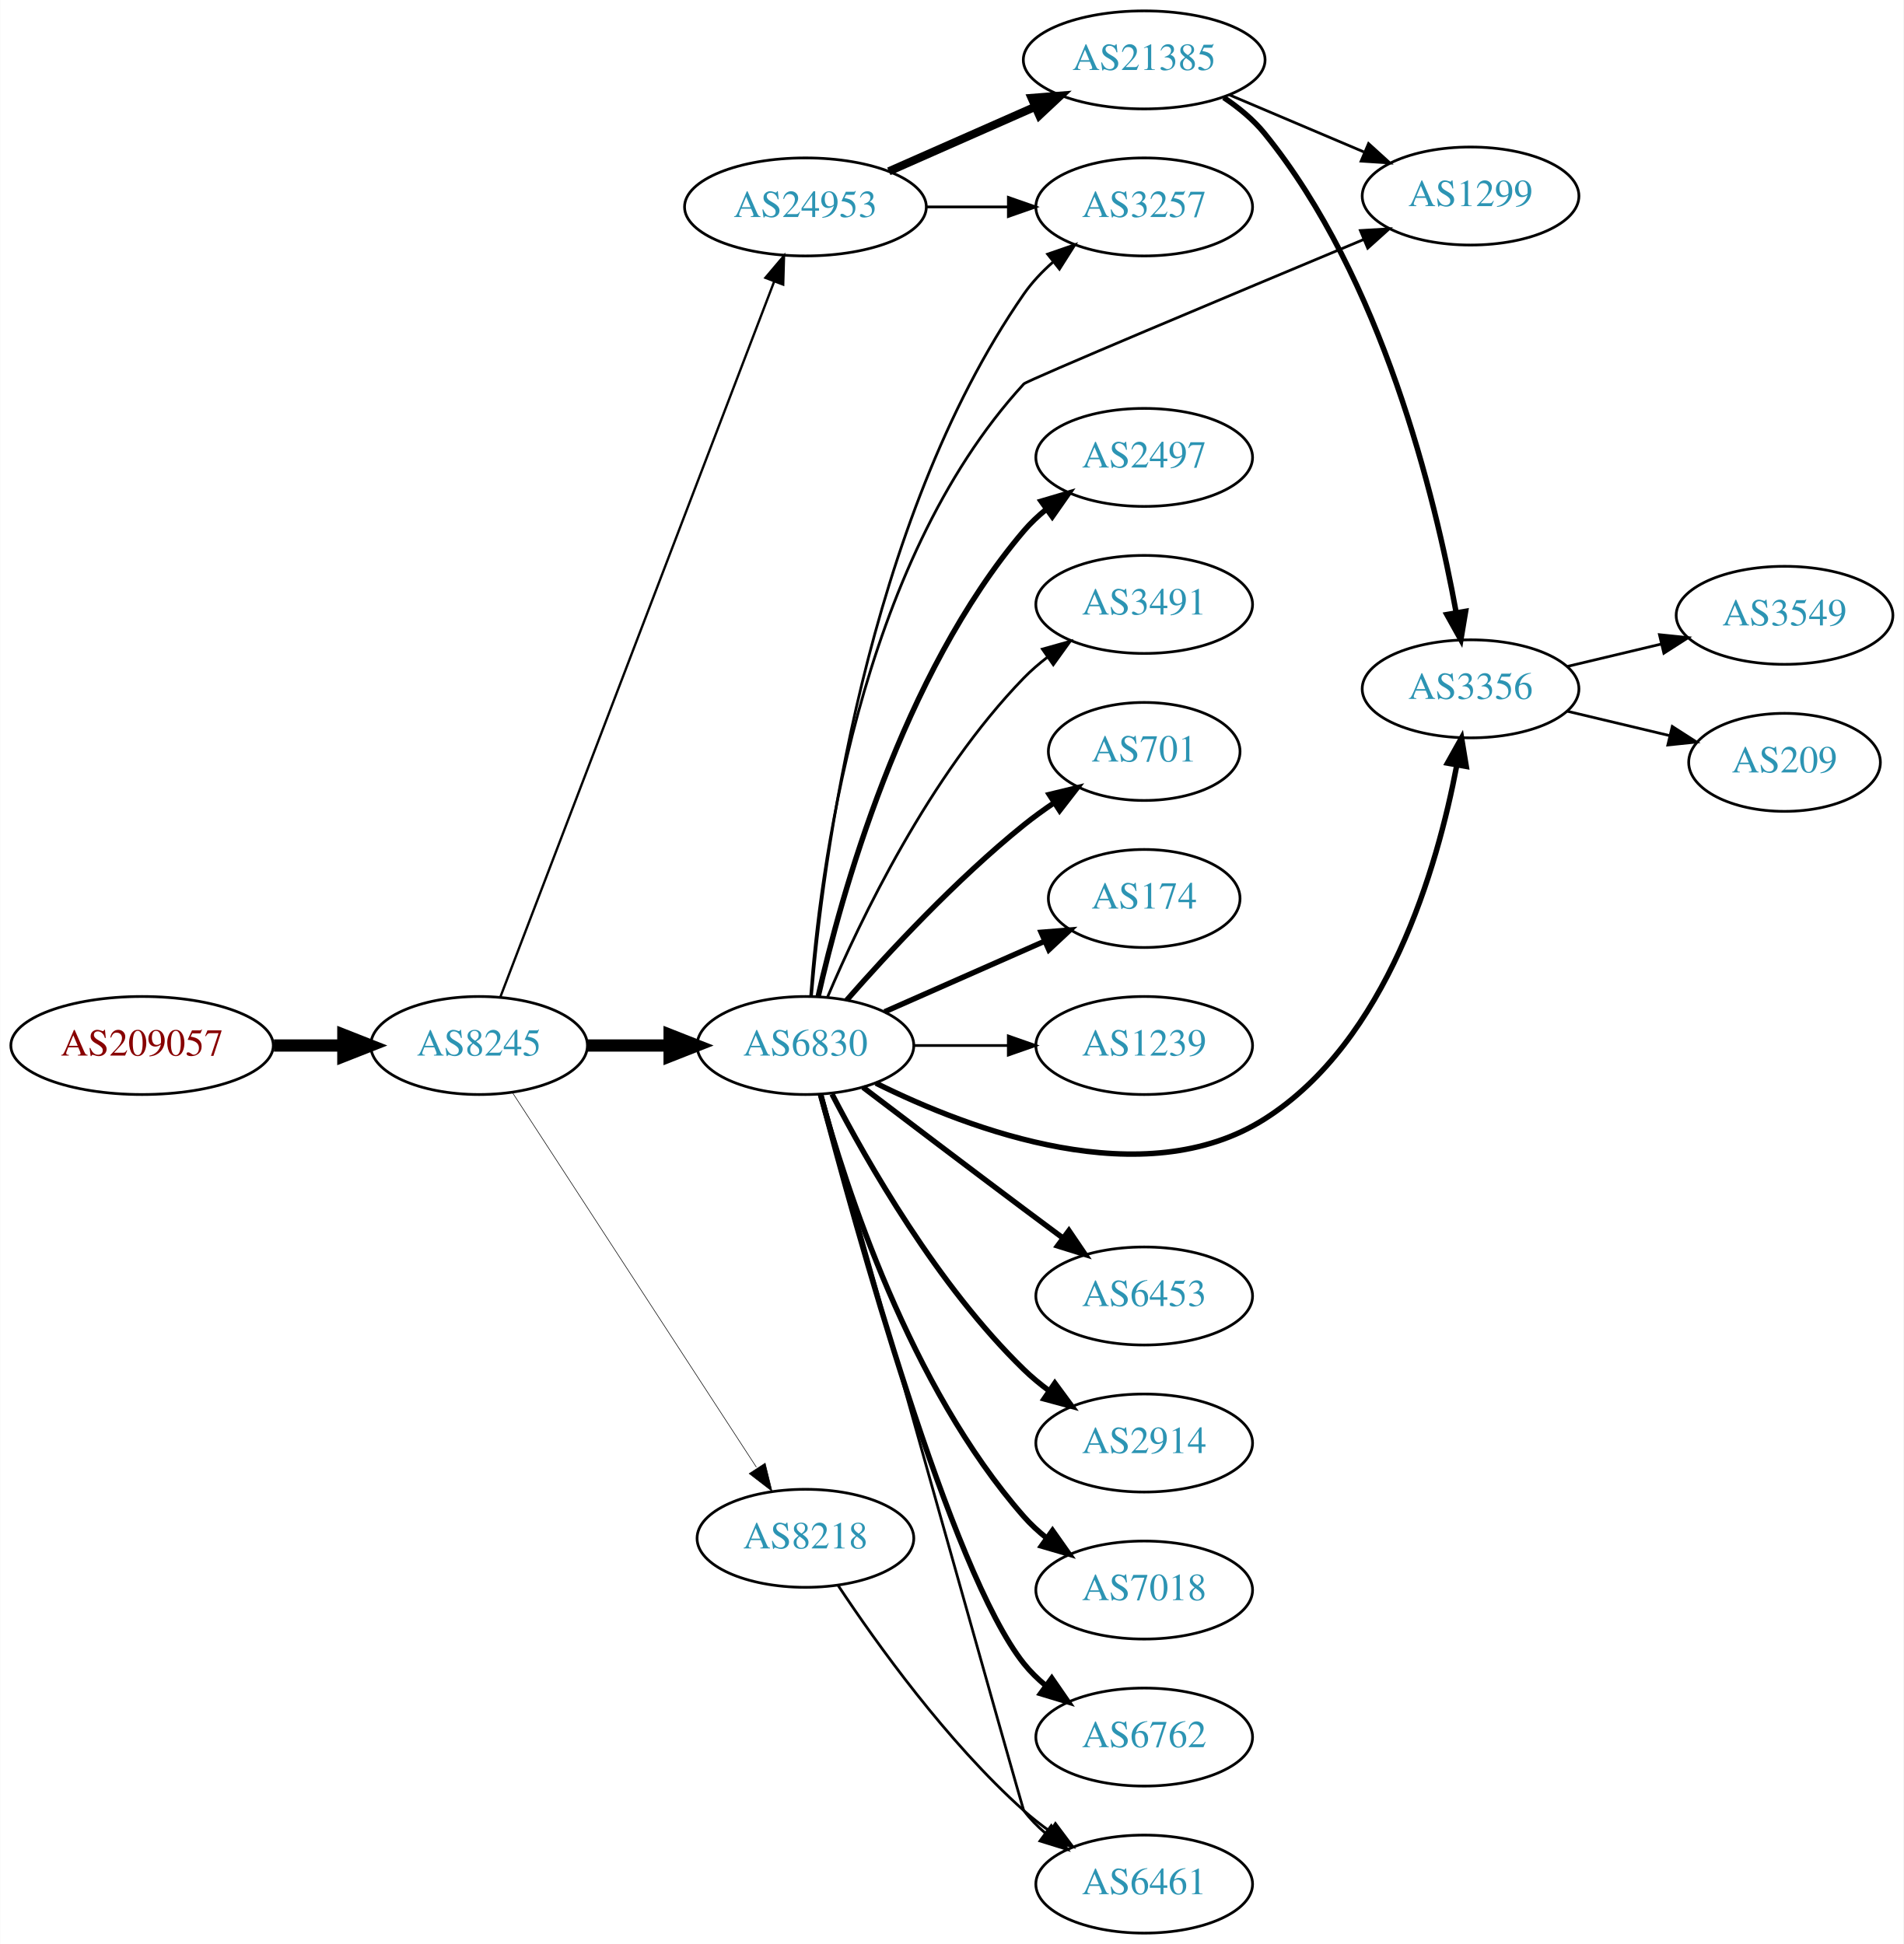
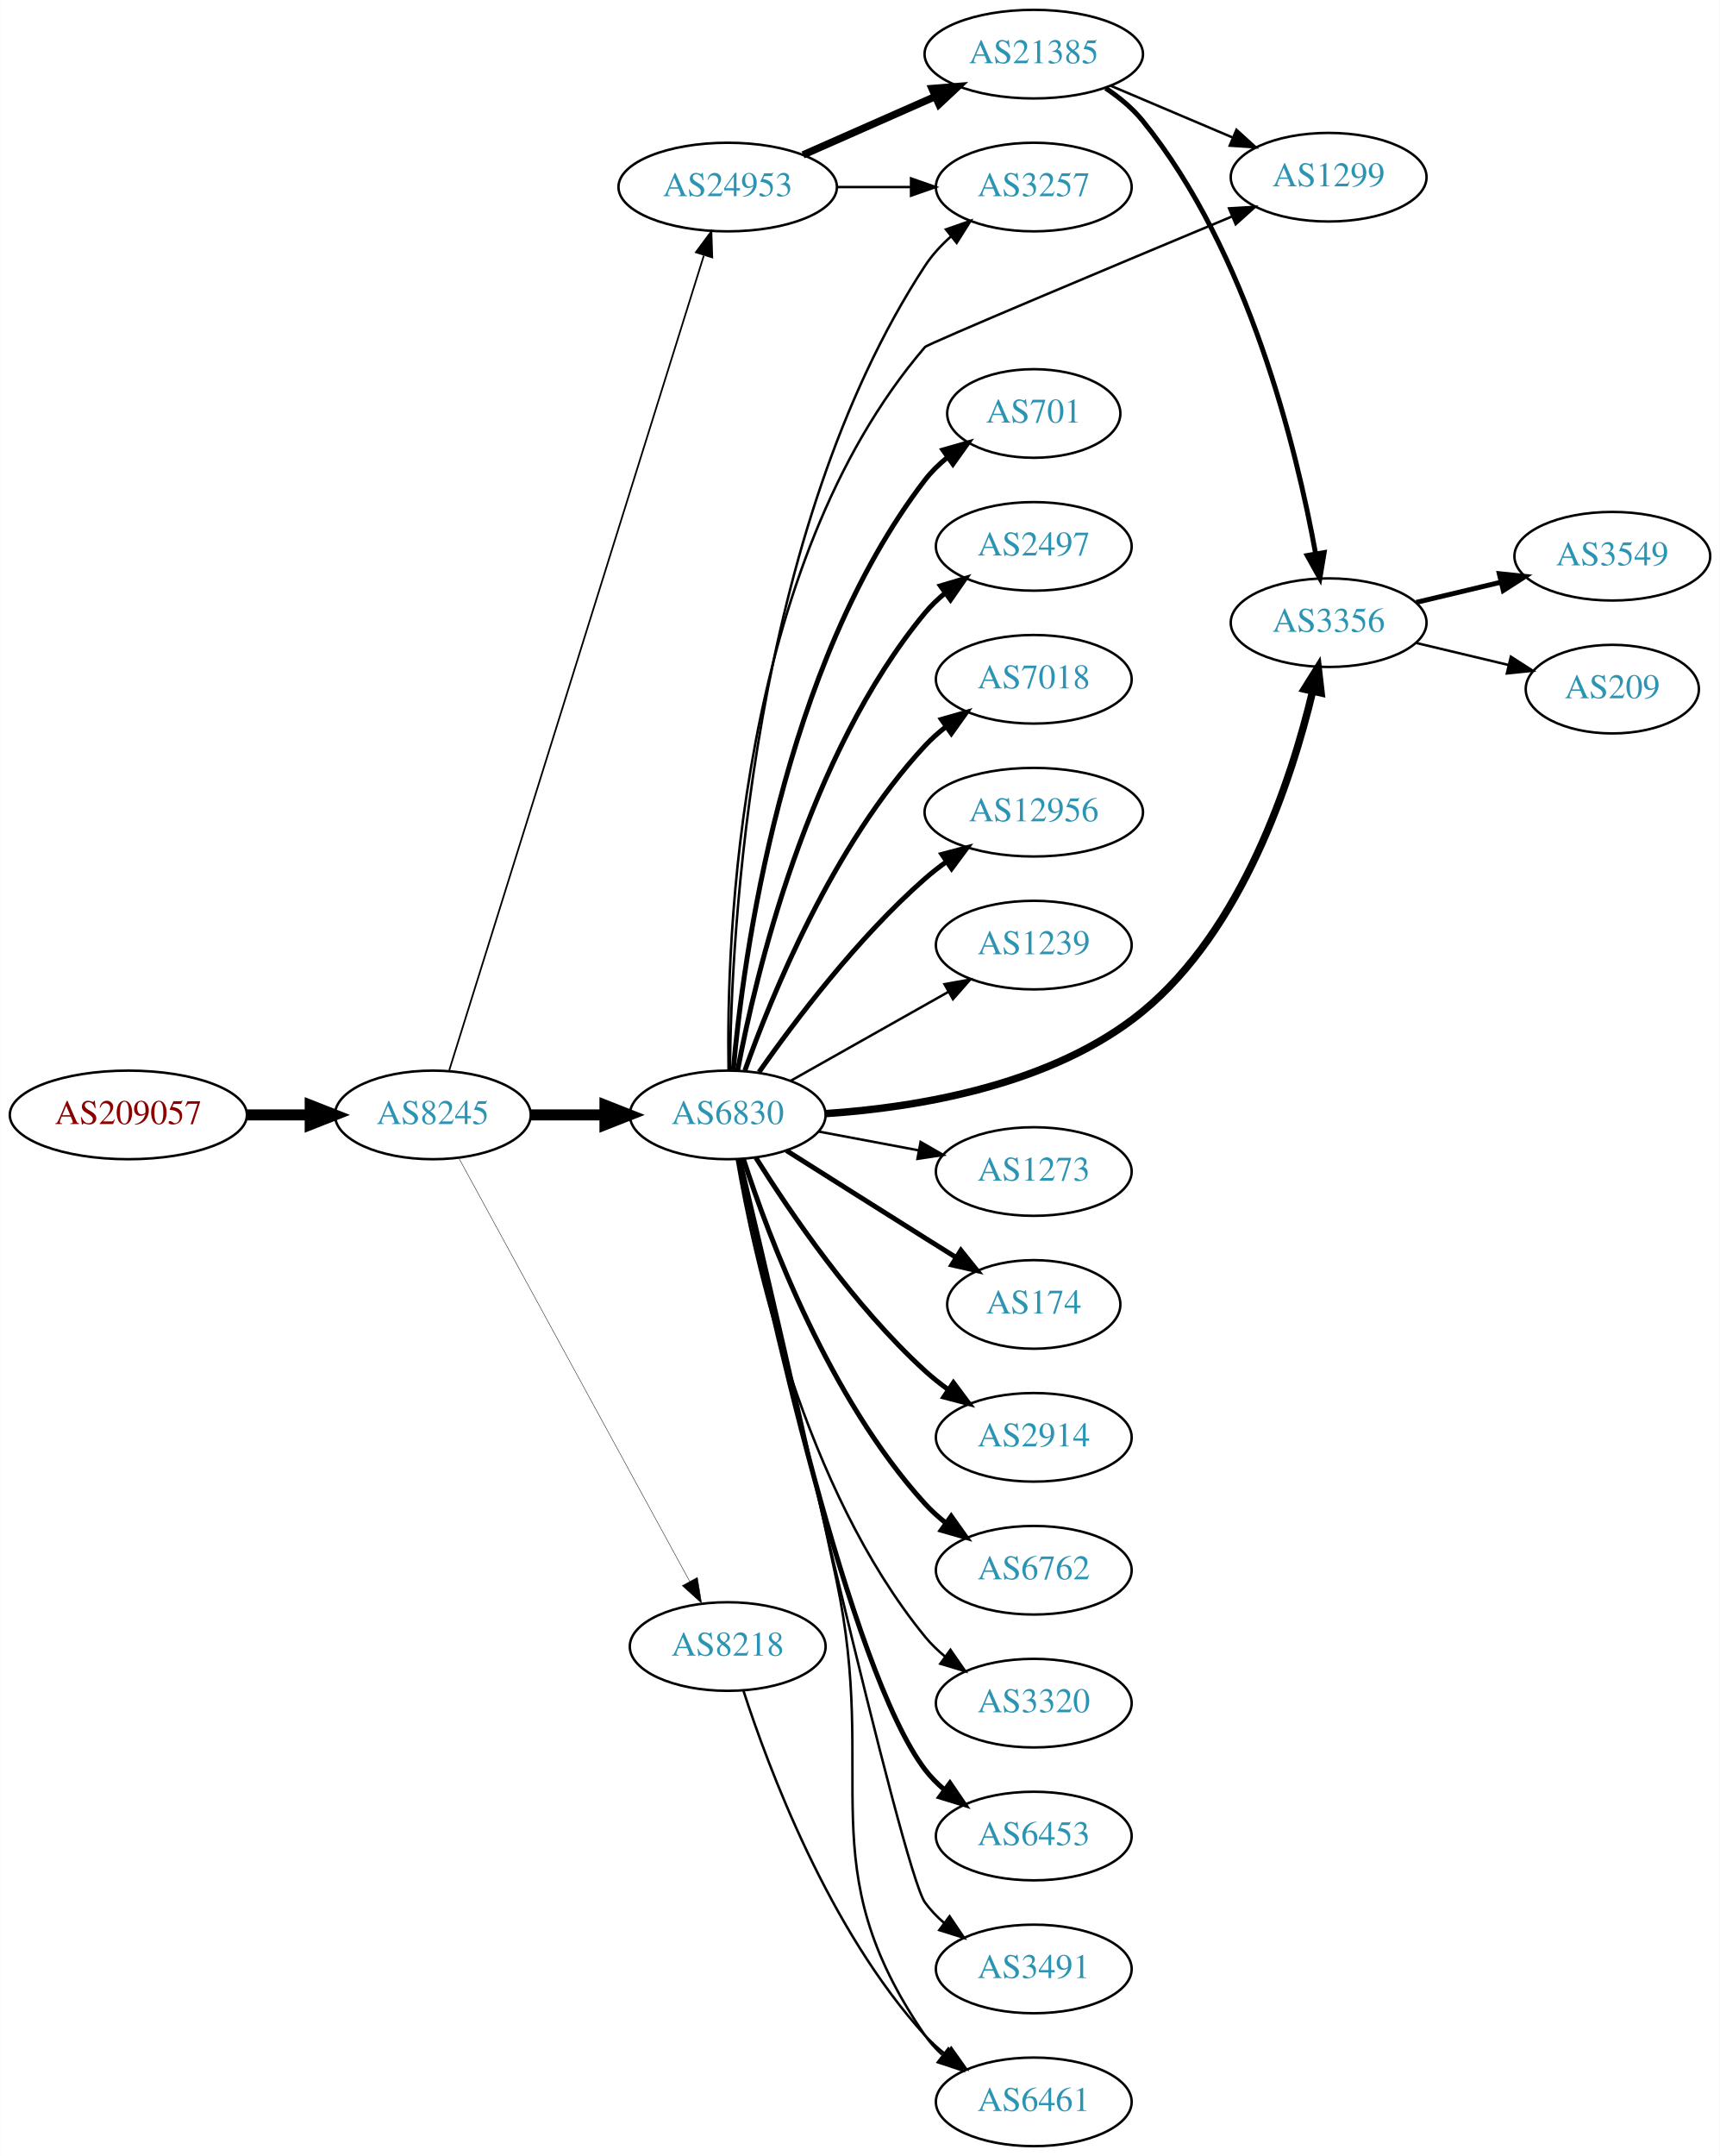
- <svg xmlns="http://www.w3.org/2000/svg" xmlns:xlink="http://www.w3.org/1999/xlink" width="699pt" height="714pt" viewBox="0.00 0.00 698.85 714.00">
-   <g id="graph0" class="graph" transform="scale(1 1) rotate(0) translate(4 710)">
-     <polygon fill="white" stroke="none" points="-4,4 -4,-710 694.855,-710 694.855,4 -4,4" />
+ <svg xmlns="http://www.w3.org/2000/svg" xmlns:xlink="http://www.w3.org/1999/xlink" width="699pt" height="876pt" viewBox="0.00 0.00 698.85 876.00">
+   <g id="graph0" class="graph" transform="scale(1 1) rotate(0) translate(4 872)">
+     <polygon fill="white" stroke="none" points="-4,4 -4,-872 694.855,-872 694.855,4 -4,4" />
    <g id="node1" class="node">
      <g id="a_node1">
        <a xlink:href="/asn/209057" xlink:title="AS209057 ~ netkey information technology gmbh [AT]">
-           <ellipse fill="#ffffff" stroke="black" cx="48.096" cy="-326" rx="48.192" ry="18" />
-           <text text-anchor="middle" x="48.096" y="-322.3" font-family="Times,serif" font-size="14.00" fill="#880000">AS209057</text>
+           <ellipse fill="#ffffff" stroke="black" cx="48.096" cy="-419" rx="48.192" ry="18" />
+           <text text-anchor="middle" x="48.096" y="-415.3" font-family="Times,serif" font-size="14.00" fill="#880000">AS209057</text>
        </a>
      </g>
    </g>
    <g id="node2" class="node">
      <g id="a_node2">
        <a xlink:href="/asn/8245" xlink:title="AS8245 ~ Video-Broadcast GmbH [AT]">
-           <ellipse fill="#ffffff" stroke="black" cx="171.838" cy="-326" rx="39.794" ry="18" />
-           <text text-anchor="middle" x="171.838" y="-322.3" font-family="Times,serif" font-size="14.00" fill="#2c94b3">AS8245</text>
+           <ellipse fill="#ffffff" stroke="black" cx="171.838" cy="-419" rx="39.794" ry="18" />
+           <text text-anchor="middle" x="171.838" y="-415.3" font-family="Times,serif" font-size="14.00" fill="#2c94b3">AS8245</text>
        </a>
      </g>
    </g>
    <g id="edge1" class="edge">
-       <path fill="none" stroke="black" stroke-width="4.5" d="M96.513,-326C104.867,-326 113.577,-326 121.969,-326" />
-       <polygon fill="black" stroke="black" stroke-width="4.5" points="122.004,-329.938 132.004,-326 122.004,-322.063 122.004,-329.938" />
+       <path fill="none" stroke="black" stroke-width="4.5" d="M96.513,-419C104.867,-419 113.577,-419 121.969,-419" />
+       <polygon fill="black" stroke="black" stroke-width="4.5" points="122.004,-422.938 132.004,-419 122.004,-415.063 122.004,-422.938" />
    </g>
    <g id="node3" class="node">
      <g id="a_node3">
        <a xlink:href="/asn/6830" xlink:title="AS6830 ~ LGI-UPC [AT]">
-           <ellipse fill="#ffffff" stroke="black" cx="291.681" cy="-326" rx="39.794" ry="18" />
-           <text text-anchor="middle" x="291.681" y="-322.3" font-family="Times,serif" font-size="14.00" fill="#2c94b3">AS6830</text>
+           <ellipse fill="#ffffff" stroke="black" cx="291.681" cy="-419" rx="39.794" ry="18" />
+           <text text-anchor="middle" x="291.681" y="-415.3" font-family="Times,serif" font-size="14.00" fill="#2c94b3">AS6830</text>
        </a>
      </g>
    </g>
    <g id="edge2" class="edge">
-       <path fill="none" stroke="black" stroke-width="4.5" d="M211.751,-326C221.304,-326 231.654,-326 241.616,-326" />
-       <polygon fill="black" stroke="black" stroke-width="4.5" points="241.809,-329.938 251.809,-326 241.809,-322.063 241.809,-329.938" />
+       <path fill="none" stroke="black" stroke-width="4.5" d="M211.751,-419C221.304,-419 231.654,-419 241.616,-419" />
+       <polygon fill="black" stroke="black" stroke-width="4.5" points="241.809,-422.938 251.809,-419 241.809,-415.063 241.809,-422.938" />
    </g>
    <g id="node4" class="node">
      <g id="a_node4">
        <a xlink:href="/asn/24953" xlink:title="AS24953 ~ AS MACRO: AS-24953 (customers) [AT]">
-           <ellipse fill="#ffffff" stroke="black" cx="291.681" cy="-634" rx="44.393" ry="18" />
-           <text text-anchor="middle" x="291.681" y="-630.3" font-family="Times,serif" font-size="14.00" fill="#2c94b3">AS24953</text>
+           <ellipse fill="#ffffff" stroke="black" cx="291.681" cy="-796" rx="44.393" ry="18" />
+           <text text-anchor="middle" x="291.681" y="-792.3" font-family="Times,serif" font-size="14.00" fill="#2c94b3">AS24953</text>
        </a>
      </g>
    </g>
    <g id="edge3" class="edge">
-       <path fill="none" stroke="black" stroke-width="0.857" d="M179.683,-343.891C199.412,-395.457 256.493,-544.644 280.183,-606.562" />
-       <polygon fill="black" stroke="black" stroke-width="0.857" points="276.974,-607.971 283.817,-616.06 283.512,-605.469 276.974,-607.971" />
+       <path fill="none" stroke="black" stroke-width="0.692" d="M178.522,-437.183C197.54,-498.026 259.038,-694.77 281.961,-768.105" />
+       <polygon fill="black" stroke="black" stroke-width="0.692" points="278.73,-769.499 285.054,-777.999 285.411,-767.41 278.73,-769.499" />
    </g>
    <g id="node5" class="node">
      <g id="a_node5">
        <a xlink:href="/asn/8218" xlink:title="AS8218 ~ legacy Neotelecoms [FR]">
-           <ellipse fill="#ffffff" stroke="black" cx="291.681" cy="-145" rx="39.794" ry="18" />
-           <text text-anchor="middle" x="291.681" y="-141.3" font-family="Times,serif" font-size="14.00" fill="#2c94b3">AS8218</text>
+           <ellipse fill="#ffffff" stroke="black" cx="291.681" cy="-203" rx="39.794" ry="18" />
+           <text text-anchor="middle" x="291.681" y="-199.3" font-family="Times,serif" font-size="14.00" fill="#2c94b3">AS8218</text>
        </a>
      </g>
    </g>
    <g id="edge4" class="edge">
-       <path fill="none" stroke="black" stroke-width="0.214" d="M184.137,-308.645C204.902,-276.751 249.236,-208.657 273.661,-171.141" />
-       <polygon fill="black" stroke="black" stroke-width="0.214" points="276.892,-172.593 279.415,-162.302 271.026,-168.773 276.892,-172.593" />
+       <path fill="none" stroke="black" stroke-width="0.173" d="M182.481,-401.324C203.163,-363.416 251.876,-274.127 276.255,-229.441" />
+       <polygon fill="black" stroke="black" stroke-width="0.173" points="279.352,-231.072 281.069,-220.617 273.207,-227.72 279.352,-231.072" />
    </g>
    <g id="node6" class="node">
      <g id="a_node6">
-         <a xlink:href="/asn/2914" xlink:title="AS2914 ~ NTT America, Inc. [US]">
-           <ellipse fill="#ffffff" stroke="black" cx="416.073" cy="-180" rx="39.794" ry="18" />
-           <text text-anchor="middle" x="416.073" y="-176.3" font-family="Times,serif" font-size="14.00" fill="#2c94b3">AS2914</text>
+         <a xlink:href="/asn/174" xlink:title="AS174 ~ Cogent Communications [US]">
+           <ellipse fill="#ffffff" stroke="black" cx="416.073" cy="-342" rx="35.194" ry="18" />
+           <text text-anchor="middle" x="416.073" y="-338.3" font-family="Times,serif" font-size="14.00" fill="#2c94b3">AS174</text>
        </a>
      </g>
    </g>
    <g id="edge5" class="edge">
-       <path fill="none" stroke="black" stroke-width="2" d="M301.434,-308.164C314.284,-283.292 340.198,-237.786 371.877,-207 374.721,-204.236 377.894,-201.612 381.193,-199.163" />
-       <polygon fill="black" stroke="black" stroke-width="2" points="383.259,-201.991 389.541,-193.459 379.31,-196.212 383.259,-201.991" />
+       <path fill="none" stroke="black" stroke-width="2" d="M315.537,-404.532C331.347,-394.533 352.876,-380.936 371.877,-369 375.967,-366.43 380.279,-363.728 384.531,-361.066" />
+       <polygon fill="black" stroke="black" stroke-width="2" points="386.463,-363.986 393.086,-355.716 382.751,-358.051 386.463,-363.986" />
    </g>
    <g id="node7" class="node">
      <g id="a_node7">
-         <a xlink:href="/asn/7018" xlink:title="AS7018 ~ AT&amp;T Services, Inc. [US]">
-           <ellipse fill="#ffffff" stroke="black" cx="416.073" cy="-126" rx="39.794" ry="18" />
-           <text text-anchor="middle" x="416.073" y="-122.3" font-family="Times,serif" font-size="14.00" fill="#2c94b3">AS7018</text>
+         <a xlink:href="/asn/2914" xlink:title="AS2914 ~ NTT America, Inc. [US]">
+           <ellipse fill="#ffffff" stroke="black" cx="416.073" cy="-288" rx="39.794" ry="18" />
+           <text text-anchor="middle" x="416.073" y="-284.3" font-family="Times,serif" font-size="14.00" fill="#2c94b3">AS2914</text>
        </a>
      </g>
    </g>
    <g id="edge6" class="edge">
-       <path fill="none" stroke="black" stroke-width="2" d="M297.136,-308.166C306.279,-274.521 329.913,-200.774 371.877,-153 374.357,-150.176 377.204,-147.546 380.229,-145.122" />
-       <polygon fill="black" stroke="black" stroke-width="2" points="382.414,-147.862 388.516,-139.2 378.345,-142.167 382.414,-147.862" />
+       <path fill="none" stroke="black" stroke-width="2" d="M303.108,-401.634C316.897,-379.648 342.865,-341.454 371.877,-315 374.807,-312.328 378.036,-309.763 381.37,-307.351" />
+       <polygon fill="black" stroke="black" stroke-width="2" points="383.426,-310.186 389.76,-301.692 379.512,-304.382 383.426,-310.186" />
    </g>
    <g id="node8" class="node">
      <g id="a_node8">
        <a xlink:href="/asn/6762" xlink:title="AS6762 ~ TELECOM ITALIA SPARKLE S.p.A. [IT]">
-           <ellipse fill="#ffffff" stroke="black" cx="416.073" cy="-72" rx="39.794" ry="18" />
-           <text text-anchor="middle" x="416.073" y="-68.3" font-family="Times,serif" font-size="14.00" fill="#2c94b3">AS6762</text>
+           <ellipse fill="#ffffff" stroke="black" cx="416.073" cy="-234" rx="39.794" ry="18" />
+           <text text-anchor="middle" x="416.073" y="-230.3" font-family="Times,serif" font-size="14.00" fill="#2c94b3">AS6762</text>
        </a>
      </g>
    </g>
    <g id="edge7" class="edge">
-       <path fill="none" stroke="black" stroke-width="2" d="M297.311,-307.944C309.776,-260.34 344.917,-132.756 371.877,-99 374.222,-96.063 376.979,-93.357 379.947,-90.886" />
-       <polygon fill="black" stroke="black" stroke-width="2" points="382.139,-93.62 388.156,-84.899 378.014,-87.964 382.139,-93.62" />
+       <path fill="none" stroke="black" stroke-width="2" d="M298.094,-401.01C308.278,-369.568 332.842,-303.888 371.877,-261 374.407,-258.22 377.287,-255.619 380.332,-253.215" />
+       <polygon fill="black" stroke="black" stroke-width="2" points="382.515,-255.958 388.648,-247.319 378.466,-250.247 382.515,-255.958" />
    </g>
    <g id="node9" class="node">
      <g id="a_node9">
-         <a xlink:href="/asn/2497" xlink:title="AS2497 ~ Internet Initiative Japan Inc. [JP]">
-           <ellipse fill="#ffffff" stroke="black" cx="416.073" cy="-542" rx="39.794" ry="18" />
-           <text text-anchor="middle" x="416.073" y="-538.3" font-family="Times,serif" font-size="14.00" fill="#2c94b3">AS2497</text>
+         <a xlink:href="/asn/3320" xlink:title="AS3320 ~ DTAG [DE]">
+           <ellipse fill="#ffffff" stroke="black" cx="416.073" cy="-180" rx="39.794" ry="18" />
+           <text text-anchor="middle" x="416.073" y="-176.3" font-family="Times,serif" font-size="14.00" fill="#2c94b3">AS3320</text>
        </a>
      </g>
    </g>
    <g id="edge8" class="edge">
-       <path fill="none" stroke="black" stroke-width="2" d="M296.374,-344.075C304.514,-380.148 326.947,-462.14 371.877,-515 374.311,-517.864 377.127,-520.521 380.132,-522.961" />
-       <polygon fill="black" stroke="black" stroke-width="2" points="378.231,-525.905 388.392,-528.906 382.321,-520.224 378.231,-525.905" />
+       <path fill="none" stroke="black" d="M295.406,-400.861C302.1,-361.596 322.544,-267.405 371.877,-207 374.254,-204.089 377.033,-201.4 380.014,-198.94" />
+       <polygon fill="black" stroke="black" points="382.205,-201.675 388.241,-192.968 378.092,-196.01 382.205,-201.675" />
    </g>
    <g id="node10" class="node">
      <g id="a_node10">
-         <a xlink:href="/asn/3491" xlink:title="AS3491 ~ PCCW Global, Inc. [US]">
-           <ellipse fill="#ffffff" stroke="black" cx="416.073" cy="-488" rx="39.794" ry="18" />
-           <text text-anchor="middle" x="416.073" y="-484.3" font-family="Times,serif" font-size="14.00" fill="#2c94b3">AS3491</text>
+         <a xlink:href="/asn/6453" xlink:title="AS6453 ~ TATA COMMUNICATIONS (AMERICA) INC [US]">
+           <ellipse fill="#ffffff" stroke="black" cx="416.073" cy="-126" rx="39.794" ry="18" />
+           <text text-anchor="middle" x="416.073" y="-122.3" font-family="Times,serif" font-size="14.00" fill="#2c94b3">AS6453</text>
        </a>
      </g>
    </g>
    <g id="edge9" class="edge">
-       <path fill="none" stroke="black" d="M299.871,-343.975C311.638,-371.682 337.212,-425.348 371.877,-461 374.497,-463.695 377.437,-466.239 380.52,-468.608" />
-       <polygon fill="black" stroke="black" points="378.687,-471.597 388.889,-474.455 382.696,-465.859 378.687,-471.597" />
+       <path fill="none" stroke="black" stroke-width="2" d="M296.307,-400.981C307.249,-347.922 341.082,-193.445 371.877,-153 374.154,-150.01 376.865,-147.268 379.804,-144.775" />
+       <polygon fill="black" stroke="black" stroke-width="2" points="381.998,-147.506 387.973,-138.756 377.846,-141.87 381.998,-147.506" />
    </g>
    <g id="node11" class="node">
      <g id="a_node11">
-         <a xlink:href="/asn/701" xlink:title="AS701 ~ UUNET [US]">
-           <ellipse fill="#ffffff" stroke="black" cx="416.073" cy="-434" rx="35.194" ry="18" />
-           <text text-anchor="middle" x="416.073" y="-430.3" font-family="Times,serif" font-size="14.00" fill="#2c94b3">AS701</text>
+         <a xlink:href="/asn/3491" xlink:title="AS3491 ~ PCCW Global, Inc. [US]">
+           <ellipse fill="#ffffff" stroke="black" cx="416.073" cy="-72" rx="39.794" ry="18" />
+           <text text-anchor="middle" x="416.073" y="-68.3" font-family="Times,serif" font-size="14.00" fill="#2c94b3">AS3491</text>
        </a>
      </g>
    </g>
    <g id="edge10" class="edge">
-       <path fill="none" stroke="black" stroke-width="2" d="M306.833,-342.663C321.934,-359.894 347.055,-387.024 371.877,-407 375.382,-409.821 379.2,-412.587 383.068,-415.208" />
-       <polygon fill="black" stroke="black" stroke-width="2" points="381.218,-418.18 391.513,-420.682 385.025,-412.306 381.218,-418.18" />
+       <path fill="none" stroke="black" d="M296.792,-400.775C311.729,-334.799 362.721,-111.626 371.877,-99 374.083,-95.957 376.747,-93.18 379.657,-90.665" />
+       <polygon fill="black" stroke="black" points="381.852,-93.394 387.784,-84.616 377.673,-87.779 381.852,-93.394" />
    </g>
    <g id="node12" class="node">
      <g id="a_node12">
-         <a xlink:href="/asn/174" xlink:title="AS174 ~ Cogent Communications [US]">
-           <ellipse fill="#ffffff" stroke="black" cx="416.073" cy="-380" rx="35.194" ry="18" />
-           <text text-anchor="middle" x="416.073" y="-376.3" font-family="Times,serif" font-size="14.00" fill="#2c94b3">AS174</text>
+         <a xlink:href="/asn/701" xlink:title="AS701 ~ UUNET [US]">
+           <ellipse fill="#ffffff" stroke="black" cx="416.073" cy="-704" rx="35.194" ry="18" />
+           <text text-anchor="middle" x="416.073" y="-700.3" font-family="Times,serif" font-size="14.00" fill="#2c94b3">AS701</text>
        </a>
      </g>
    </g>
    <g id="edge11" class="edge">
-       <path fill="none" stroke="black" stroke-width="2" d="M320.76,-338.389C338.188,-346.078 360.746,-356.031 379.429,-364.274" />
-       <polygon fill="black" stroke="black" stroke-width="2" points="378.237,-367.573 388.799,-368.408 381.063,-361.169 378.237,-367.573" />
+       <path fill="none" stroke="black" stroke-width="2" d="M293.949,-437.228C297.932,-482.373 313.652,-601.198 371.877,-677 374.483,-680.393 377.646,-683.467 381.064,-686.223" />
+       <polygon fill="black" stroke="black" stroke-width="2" points="379.166,-689.168 389.355,-692.073 383.202,-683.448 379.166,-689.168" />
    </g>
    <g id="node13" class="node">
      <g id="a_node13">
-         <a xlink:href="/asn/1239" xlink:title="AS1239 ~ Sprint [US]">
-           <ellipse fill="#ffffff" stroke="black" cx="416.073" cy="-326" rx="39.794" ry="18" />
-           <text text-anchor="middle" x="416.073" y="-322.3" font-family="Times,serif" font-size="14.00" fill="#2c94b3">AS1239</text>
+         <a xlink:href="/asn/2497" xlink:title="AS2497 ~ Internet Initiative Japan Inc. [JP]">
+           <ellipse fill="#ffffff" stroke="black" cx="416.073" cy="-650" rx="39.794" ry="18" />
+           <text text-anchor="middle" x="416.073" y="-646.3" font-family="Times,serif" font-size="14.00" fill="#2c94b3">AS2497</text>
        </a>
      </g>
    </g>
    <g id="edge12" class="edge">
-       <path fill="none" stroke="black" d="M331.406,-326C342.344,-326 354.395,-326 365.861,-326" />
-       <polygon fill="black" stroke="black" points="366.179,-329.5 376.179,-326 366.179,-322.5 366.179,-329.5" />
+       <path fill="none" stroke="black" stroke-width="2" d="M295.704,-437.033C302.879,-475.16 324.043,-565.189 371.877,-623 374.273,-625.896 377.064,-628.574 380.052,-631.028" />
+       <polygon fill="black" stroke="black" stroke-width="2" points="378.138,-633.963 388.291,-636.992 382.243,-628.293 378.138,-633.963" />
    </g>
    <g id="node14" class="node">
      <g id="a_node14">
-         <a xlink:href="/asn/6453" xlink:title="AS6453 ~ TATA COMMUNICATIONS (AMERICA) INC [US]">
-           <ellipse fill="#ffffff" stroke="black" cx="416.073" cy="-234" rx="39.794" ry="18" />
-           <text text-anchor="middle" x="416.073" y="-230.3" font-family="Times,serif" font-size="14.00" fill="#2c94b3">AS6453</text>
+         <a xlink:href="/asn/7018" xlink:title="AS7018 ~ AT&amp;T Services, Inc. [US]">
+           <ellipse fill="#ffffff" stroke="black" cx="416.073" cy="-596" rx="39.794" ry="18" />
+           <text text-anchor="middle" x="416.073" y="-592.3" font-family="Times,serif" font-size="14.00" fill="#2c94b3">AS7018</text>
        </a>
      </g>
    </g>
    <g id="edge13" class="edge">
-       <path fill="none" stroke="black" stroke-width="2" d="M312.817,-310.65C328.796,-298.492 351.721,-281.1 371.877,-266 376.452,-262.573 381.31,-258.953 386.055,-255.43" />
-       <polygon fill="black" stroke="black" stroke-width="2" points="388.436,-258.022 394.386,-249.255 384.268,-252.398 388.436,-258.022" />
+       <path fill="none" stroke="black" stroke-width="2" d="M298.667,-437.027C309.407,-467.221 334.381,-528.668 371.877,-569 374.436,-571.753 377.336,-574.336 380.393,-576.729" />
+       <polygon fill="black" stroke="black" stroke-width="2" points="378.537,-579.704 388.726,-582.61 382.573,-573.984 378.537,-579.704" />
    </g>
    <g id="node15" class="node">
      <g id="a_node15">
-         <a xlink:href="/asn/3257" xlink:title="AS3257 ~ GTT [DE]">
-           <ellipse fill="#ffffff" stroke="black" cx="416.073" cy="-634" rx="39.794" ry="18" />
-           <text text-anchor="middle" x="416.073" y="-630.3" font-family="Times,serif" font-size="14.00" fill="#2c94b3">AS3257</text>
+         <a xlink:href="/asn/12956" xlink:title="AS12956 ~ TELXIUS [ES]">
+           <ellipse fill="#ffffff" stroke="black" cx="416.073" cy="-542" rx="44.393" ry="18" />
+           <text text-anchor="middle" x="416.073" y="-538.3" font-family="Times,serif" font-size="14.00" fill="#2c94b3">AS12956</text>
        </a>
      </g>
    </g>
    <g id="edge14" class="edge">
-       <path fill="none" stroke="black" d="M293.895,-344.156C297.813,-390.938 313.5,-517.818 371.877,-602 374.858,-606.3 378.605,-610.251 382.64,-613.8" />
-       <polygon fill="black" stroke="black" points="380.612,-616.658 390.627,-620.115 384.954,-611.167 380.612,-616.658" />
+       <path fill="none" stroke="black" stroke-width="2" d="M304.391,-436.386C318.701,-456.801 344.421,-490.928 371.877,-515 374.551,-517.345 377.451,-519.619 380.44,-521.788" />
+       <polygon fill="black" stroke="black" stroke-width="2" points="378.746,-524.868 388.986,-527.588 382.678,-519.076 378.746,-524.868" />
    </g>
    <g id="node16" class="node">
      <g id="a_node16">
+         <a xlink:href="/asn/1239" xlink:title="AS1239 ~ Sprint [US]">
+           <ellipse fill="#ffffff" stroke="black" cx="416.073" cy="-488" rx="39.794" ry="18" />
+           <text text-anchor="middle" x="416.073" y="-484.3" font-family="Times,serif" font-size="14.00" fill="#2c94b3">AS1239</text>
+         </a>
+       </g>
+     </g>
+     <g id="edge15" class="edge">
+       <path fill="none" stroke="black" d="M317.154,-432.797C335.545,-443.165 360.957,-457.491 381.284,-468.951" />
+       <polygon fill="black" stroke="black" points="379.792,-472.128 390.222,-473.99 383.23,-466.03 379.792,-472.128" />
+     </g>
+     <g id="node17" class="node">
+       <g id="a_node17">
+         <a xlink:href="/asn/3356" xlink:title="AS3356 ~ Level 3 Parent, LLC [US]">
+           <ellipse fill="#ffffff" stroke="black" cx="535.915" cy="-619" rx="39.794" ry="18" />
+           <text text-anchor="middle" x="535.915" y="-615.3" font-family="Times,serif" font-size="14.00" fill="#2c94b3">AS3356</text>
+         </a>
+       </g>
+     </g>
+     <g id="edge16" class="edge">
+       <path fill="none" stroke="black" stroke-width="3" d="M331.453,-419.53C368.389,-421.975 423.642,-430.925 460.269,-461 500.959,-494.412 520.785,-555.135 529.336,-590.785" />
+       <polygon fill="black" stroke="black" stroke-width="3" points="526.022,-592.002 531.638,-600.986 532.851,-590.46 526.022,-592.002" />
+     </g>
+     <g id="node18" class="node">
+       <g id="a_node18">
        <a xlink:href="/asn/6461" xlink:title="AS6461 ~ Zayo Bandwidth [US]">
          <ellipse fill="#ffffff" stroke="black" cx="416.073" cy="-18" rx="39.794" ry="18" />
          <text text-anchor="middle" x="416.073" y="-14.3" font-family="Times,serif" font-size="14.00" fill="#2c94b3">AS6461</text>
        </a>
      </g>
    </g>
-     <g id="edge15" class="edge">
-       <path fill="none" stroke="black" d="M297.718,-308.044C315.076,-246.187 371.362,-45.686 371.877,-45 374.132,-41.993 376.828,-39.24 379.758,-36.74" />
-       <polygon fill="black" stroke="black" points="381.953,-39.47 387.914,-30.712 377.792,-33.841 381.953,-39.47" />
-     </g>
-     <g id="node17" class="node">
-       <g id="a_node17">
-         <a xlink:href="/asn/3356" xlink:title="AS3356 ~ Level 3 Parent, LLC [US]">
-           <ellipse fill="#ffffff" stroke="black" cx="535.915" cy="-457" rx="39.794" ry="18" />
-           <text text-anchor="middle" x="535.915" y="-453.3" font-family="Times,serif" font-size="14.00" fill="#2c94b3">AS3356</text>
-         </a>
-       </g>
-     </g>
-     <g id="edge16" class="edge">
-       <path fill="none" stroke="black" stroke-width="2" d="M317.533,-312.189C352.244,-294.946 415.956,-270.926 460.269,-299 505.403,-327.594 523.765,-391.623 530.83,-428.799" />
-       <polygon fill="black" stroke="black" stroke-width="2" points="527.437,-429.716 532.607,-438.964 534.333,-428.51 527.437,-429.716" />
-     </g>
-     <g id="node18" class="node">
-       <g id="a_node18">
-         <a xlink:href="/asn/1299" xlink:title="AS1299 ~ Telia Carrier [EU]">
-           <ellipse fill="#ffffff" stroke="black" cx="535.915" cy="-638" rx="39.794" ry="18" />
-           <text text-anchor="middle" x="535.915" y="-634.3" font-family="Times,serif" font-size="14.00" fill="#2c94b3">AS1299</text>
-         </a>
-       </g>
-     </g>
    <g id="edge17" class="edge">
-       <path fill="none" stroke="black" d="M293.602,-344.076C296.785,-388.167 310.808,-502.487 371.877,-569 373.013,-570.238 448.738,-602.008 496.576,-622.002" />
-       <polygon fill="black" stroke="black" points="495.456,-625.327 506.032,-625.953 498.154,-618.868 495.456,-625.327" />
-     </g>
-     <g id="edge19" class="edge">
-       <path fill="none" stroke="black" d="M336.176,-634C345.865,-634 356.202,-634 366.095,-634" />
-       <polygon fill="black" stroke="black" points="366.197,-637.5 376.197,-634 366.197,-630.5 366.197,-637.5" />
+       <path fill="none" stroke="black" d="M296.985,-401.062C304.984,-367.536 322.538,-293.061 335.877,-230 353.21,-148.049 324.429,-114.031 371.877,-45 373.83,-42.158 376.191,-39.555 378.79,-37.184" />
+       <polygon fill="black" stroke="black" points="381.342,-39.636 387.13,-30.763 377.072,-34.09 381.342,-39.636" />
    </g>
    <g id="node19" class="node">
      <g id="a_node19">
-         <a xlink:href="/asn/21385" xlink:title="AS21385 ~ Trusted Network GmbH [DE]">
-           <ellipse fill="#ffffff" stroke="black" cx="416.073" cy="-688" rx="44.393" ry="18" />
-           <text text-anchor="middle" x="416.073" y="-684.3" font-family="Times,serif" font-size="14.00" fill="#2c94b3">AS21385</text>
+         <a xlink:href="/asn/1299" xlink:title="AS1299 ~ Telia Carrier [EU]">
+           <ellipse fill="#ffffff" stroke="black" cx="535.915" cy="-800" rx="39.794" ry="18" />
+           <text text-anchor="middle" x="535.915" y="-796.3" font-family="Times,serif" font-size="14.00" fill="#2c94b3">AS1299</text>
        </a>
      </g>
    </g>
    <g id="edge18" class="edge">
-       <path fill="none" stroke="black" stroke-width="3" d="M322.308,-647.072C338.425,-654.183 358.565,-663.069 375.957,-670.742" />
-       <polygon fill="black" stroke="black" stroke-width="3" points="374.732,-674.027 385.294,-674.861 377.557,-667.622 374.732,-674.027" />
-     </g>
-     <g id="edge24" class="edge">
-       <path fill="none" stroke="black" d="M303.741,-127.598C317.798,-106.385 343.652,-70.249 371.877,-45 374.832,-42.356 378.078,-39.809 381.421,-37.408" />
-       <polygon fill="black" stroke="black" points="383.475,-40.245 389.824,-31.763 379.571,-34.434 383.475,-40.245" />
+       <path fill="none" stroke="black" d="M292.021,-437.35C291.13,-489.782 295.605,-642.175 371.877,-731 372.971,-732.275 448.712,-764.032 496.563,-784.013" />
+       <polygon fill="black" stroke="black" points="495.446,-787.339 506.022,-787.961 498.142,-780.879 495.446,-787.339" />
    </g>
    <g id="node20" class="node">
      <g id="a_node20">
-         <a xlink:href="/asn/3549" xlink:title="AS3549 ~ Level 3 Parent, LLC [US]">
-           <ellipse fill="#ffffff" stroke="black" cx="651.208" cy="-484" rx="39.794" ry="18" />
-           <text text-anchor="middle" x="651.208" y="-480.3" font-family="Times,serif" font-size="14.00" fill="#2c94b3">AS3549</text>
-         </a>
-       </g>
-     </g>
-     <g id="edge22" class="edge">
-       <path fill="none" stroke="black" d="M571.522,-465.248C582.394,-467.838 594.548,-470.735 605.991,-473.462" />
-       <polygon fill="black" stroke="black" points="605.274,-476.889 615.813,-475.803 606.897,-470.08 605.274,-476.889" />
+         <a xlink:href="/asn/1273" xlink:title="AS1273 ~ Vodafone Group PLC [EU]">
+           <ellipse fill="#ffffff" stroke="black" cx="416.073" cy="-396" rx="39.794" ry="18" />
+           <text text-anchor="middle" x="416.073" y="-392.3" font-family="Times,serif" font-size="14.00" fill="#2c94b3">AS1273</text>
+         </a>
+       </g>
+     </g>
+     <g id="edge19" class="edge">
+       <path fill="none" stroke="black" d="M328.74,-412.224C341.439,-409.837 355.886,-407.122 369.28,-404.605" />
+       <polygon fill="black" stroke="black" points="370.089,-408.015 379.271,-402.728 368.796,-401.135 370.089,-408.015" />
    </g>
    <g id="node21" class="node">
      <g id="a_node21">
+         <a xlink:href="/asn/3257" xlink:title="AS3257 ~ GTT [DE]">
+           <ellipse fill="#ffffff" stroke="black" cx="416.073" cy="-796" rx="39.794" ry="18" />
+           <text text-anchor="middle" x="416.073" y="-792.3" font-family="Times,serif" font-size="14.00" fill="#2c94b3">AS3257</text>
+         </a>
+       </g>
+     </g>
+     <g id="edge20" class="edge">
+       <path fill="none" stroke="black" d="M292.58,-437.175C293.115,-491.483 300.878,-655.497 371.877,-764 374.741,-768.378 378.423,-772.374 382.427,-775.944" />
+       <polygon fill="black" stroke="black" points="380.385,-778.792 390.392,-782.274 384.741,-773.312 380.385,-778.792" />
+     </g>
+     <g id="edge22" class="edge">
+       <path fill="none" stroke="black" d="M336.176,-796C345.865,-796 356.202,-796 366.095,-796" />
+       <polygon fill="black" stroke="black" points="366.197,-799.5 376.197,-796 366.197,-792.5 366.197,-799.5" />
+     </g>
+     <g id="node22" class="node">
+       <g id="a_node22">
+         <a xlink:href="/asn/21385" xlink:title="AS21385 ~ Trusted Network GmbH [DE]">
+           <ellipse fill="#ffffff" stroke="black" cx="416.073" cy="-850" rx="44.393" ry="18" />
+           <text text-anchor="middle" x="416.073" y="-846.3" font-family="Times,serif" font-size="14.00" fill="#2c94b3">AS21385</text>
+         </a>
+       </g>
+     </g>
+     <g id="edge21" class="edge">
+       <path fill="none" stroke="black" stroke-width="3" d="M322.308,-809.072C338.425,-816.183 358.565,-825.069 375.957,-832.742" />
+       <polygon fill="black" stroke="black" stroke-width="3" points="374.732,-836.027 385.294,-836.861 377.557,-829.622 374.732,-836.027" />
+     </g>
+     <g id="edge25" class="edge">
+       <path fill="none" stroke="black" d="M298.094,-185.01C308.278,-153.568 332.842,-87.888 371.877,-45 374.407,-42.22 377.287,-39.619 380.332,-37.215" />
+       <polygon fill="black" stroke="black" points="382.515,-39.958 388.648,-31.319 378.466,-34.247 382.515,-39.958" />
+     </g>
+     <g id="node23" class="node">
+       <g id="a_node23">
+         <a xlink:href="/asn/3549" xlink:title="AS3549 ~ Level 3 Parent, LLC [US]">
+           <ellipse fill="#ffffff" stroke="black" cx="651.208" cy="-646" rx="39.794" ry="18" />
+           <text text-anchor="middle" x="651.208" y="-642.3" font-family="Times,serif" font-size="14.00" fill="#2c94b3">AS3549</text>
+         </a>
+       </g>
+     </g>
+     <g id="edge26" class="edge">
+       <path fill="none" stroke="black" stroke-width="2" d="M571.522,-627.248C582.394,-629.838 594.548,-632.735 605.991,-635.462" />
+       <polygon fill="black" stroke="black" stroke-width="2" points="605.274,-638.889 615.813,-637.803 606.897,-632.08 605.274,-638.889" />
+     </g>
+     <g id="node24" class="node">
+       <g id="a_node24">
        <a xlink:href="/asn/209" xlink:title="AS209 ~ CenturyLink Communications, LLC [US]">
-           <ellipse fill="#ffffff" stroke="black" cx="651.208" cy="-430" rx="35.194" ry="18" />
-           <text text-anchor="middle" x="651.208" y="-426.3" font-family="Times,serif" font-size="14.00" fill="#2c94b3">AS209</text>
-         </a>
-       </g>
+           <ellipse fill="#ffffff" stroke="black" cx="651.208" cy="-592" rx="35.194" ry="18" />
+           <text text-anchor="middle" x="651.208" y="-588.3" font-family="Times,serif" font-size="14.00" fill="#2c94b3">AS209</text>
+         </a>
+       </g>
+     </g>
+     <g id="edge27" class="edge">
+       <path fill="none" stroke="black" d="M571.522,-610.752C583.317,-607.942 596.622,-604.771 608.889,-601.847" />
+       <polygon fill="black" stroke="black" points="609.978,-605.186 618.894,-599.463 608.355,-598.376 609.978,-605.186" />
+     </g>
+     <g id="edge24" class="edge">
+       <path fill="none" stroke="black" stroke-width="2" d="M445.276,-836.171C450.798,-832.483 456.146,-828.083 460.269,-823 503.431,-769.785 522.927,-689.353 530.608,-647.139" />
+       <polygon fill="black" stroke="black" stroke-width="2" points="534.101,-647.477 532.353,-637.027 527.203,-646.286 534.101,-647.477" />
    </g>
    <g id="edge23" class="edge">
-       <path fill="none" stroke="black" d="M571.522,-448.752C583.317,-445.942 596.622,-442.771 608.889,-439.847" />
-       <polygon fill="black" stroke="black" points="609.978,-443.186 618.894,-437.463 608.355,-436.376 609.978,-443.186" />
-     </g>
-     <g id="edge20" class="edge">
-       <path fill="none" stroke="black" stroke-width="2" d="M445.276,-674.171C450.798,-670.483 456.146,-666.083 460.269,-661 503.431,-607.785 522.927,-527.353 530.608,-485.139" />
-       <polygon fill="black" stroke="black" stroke-width="2" points="534.101,-485.477 532.353,-475.027 527.203,-484.286 534.101,-485.477" />
-     </g>
-     <g id="edge21" class="edge">
-       <path fill="none" stroke="black" d="M447.42,-675.124C462.442,-668.75 480.734,-660.989 496.701,-654.214" />
-       <polygon fill="black" stroke="black" points="498.454,-657.272 506.292,-650.144 495.72,-650.828 498.454,-657.272" />
+       <path fill="none" stroke="black" d="M447.42,-837.124C462.442,-830.75 480.734,-822.989 496.701,-816.214" />
+       <polygon fill="black" stroke="black" points="498.454,-819.272 506.292,-812.144 495.72,-812.828 498.454,-819.272" />
    </g>
  </g>
</svg>
